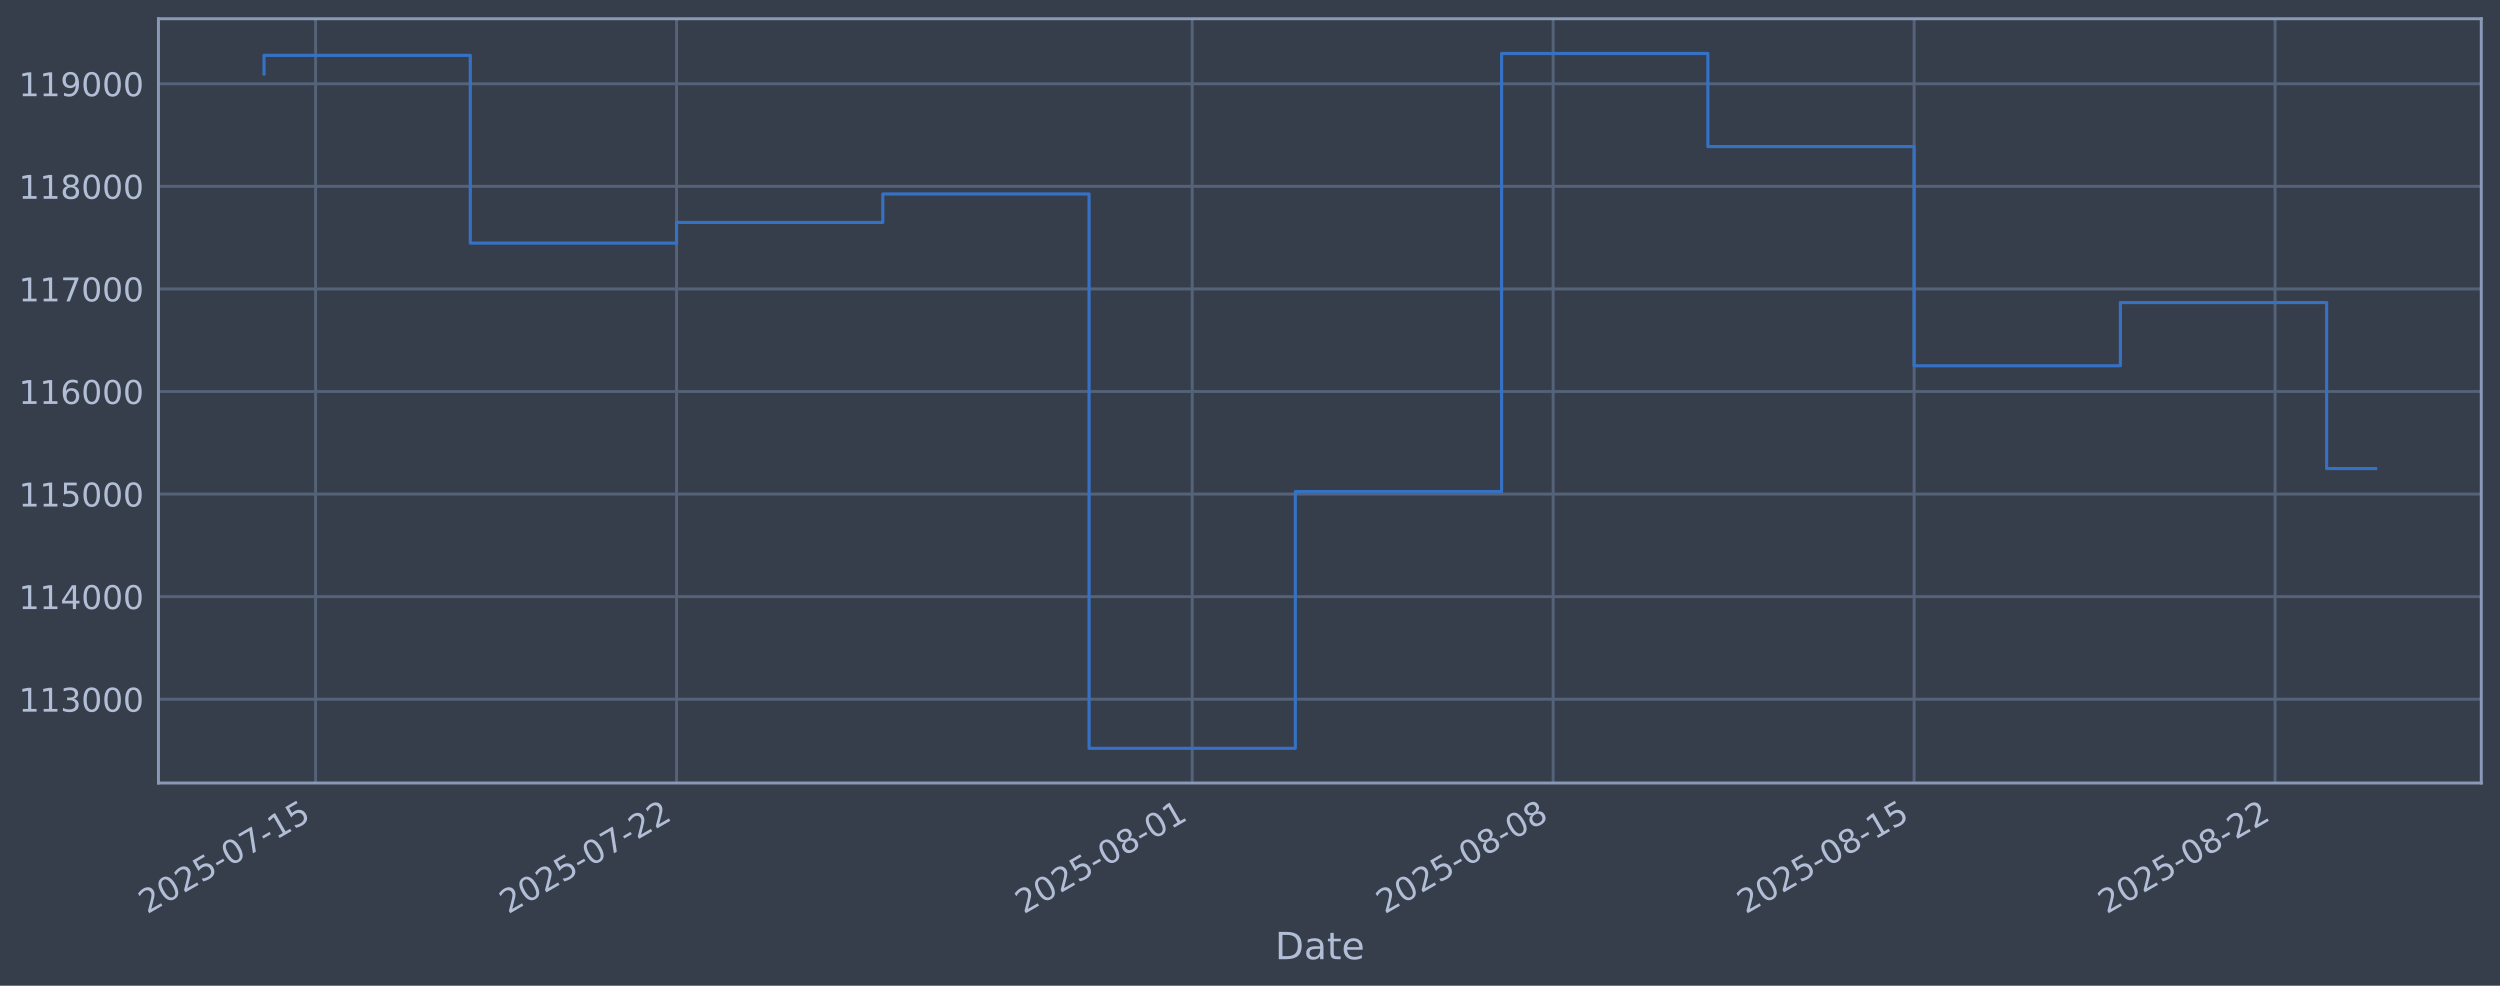
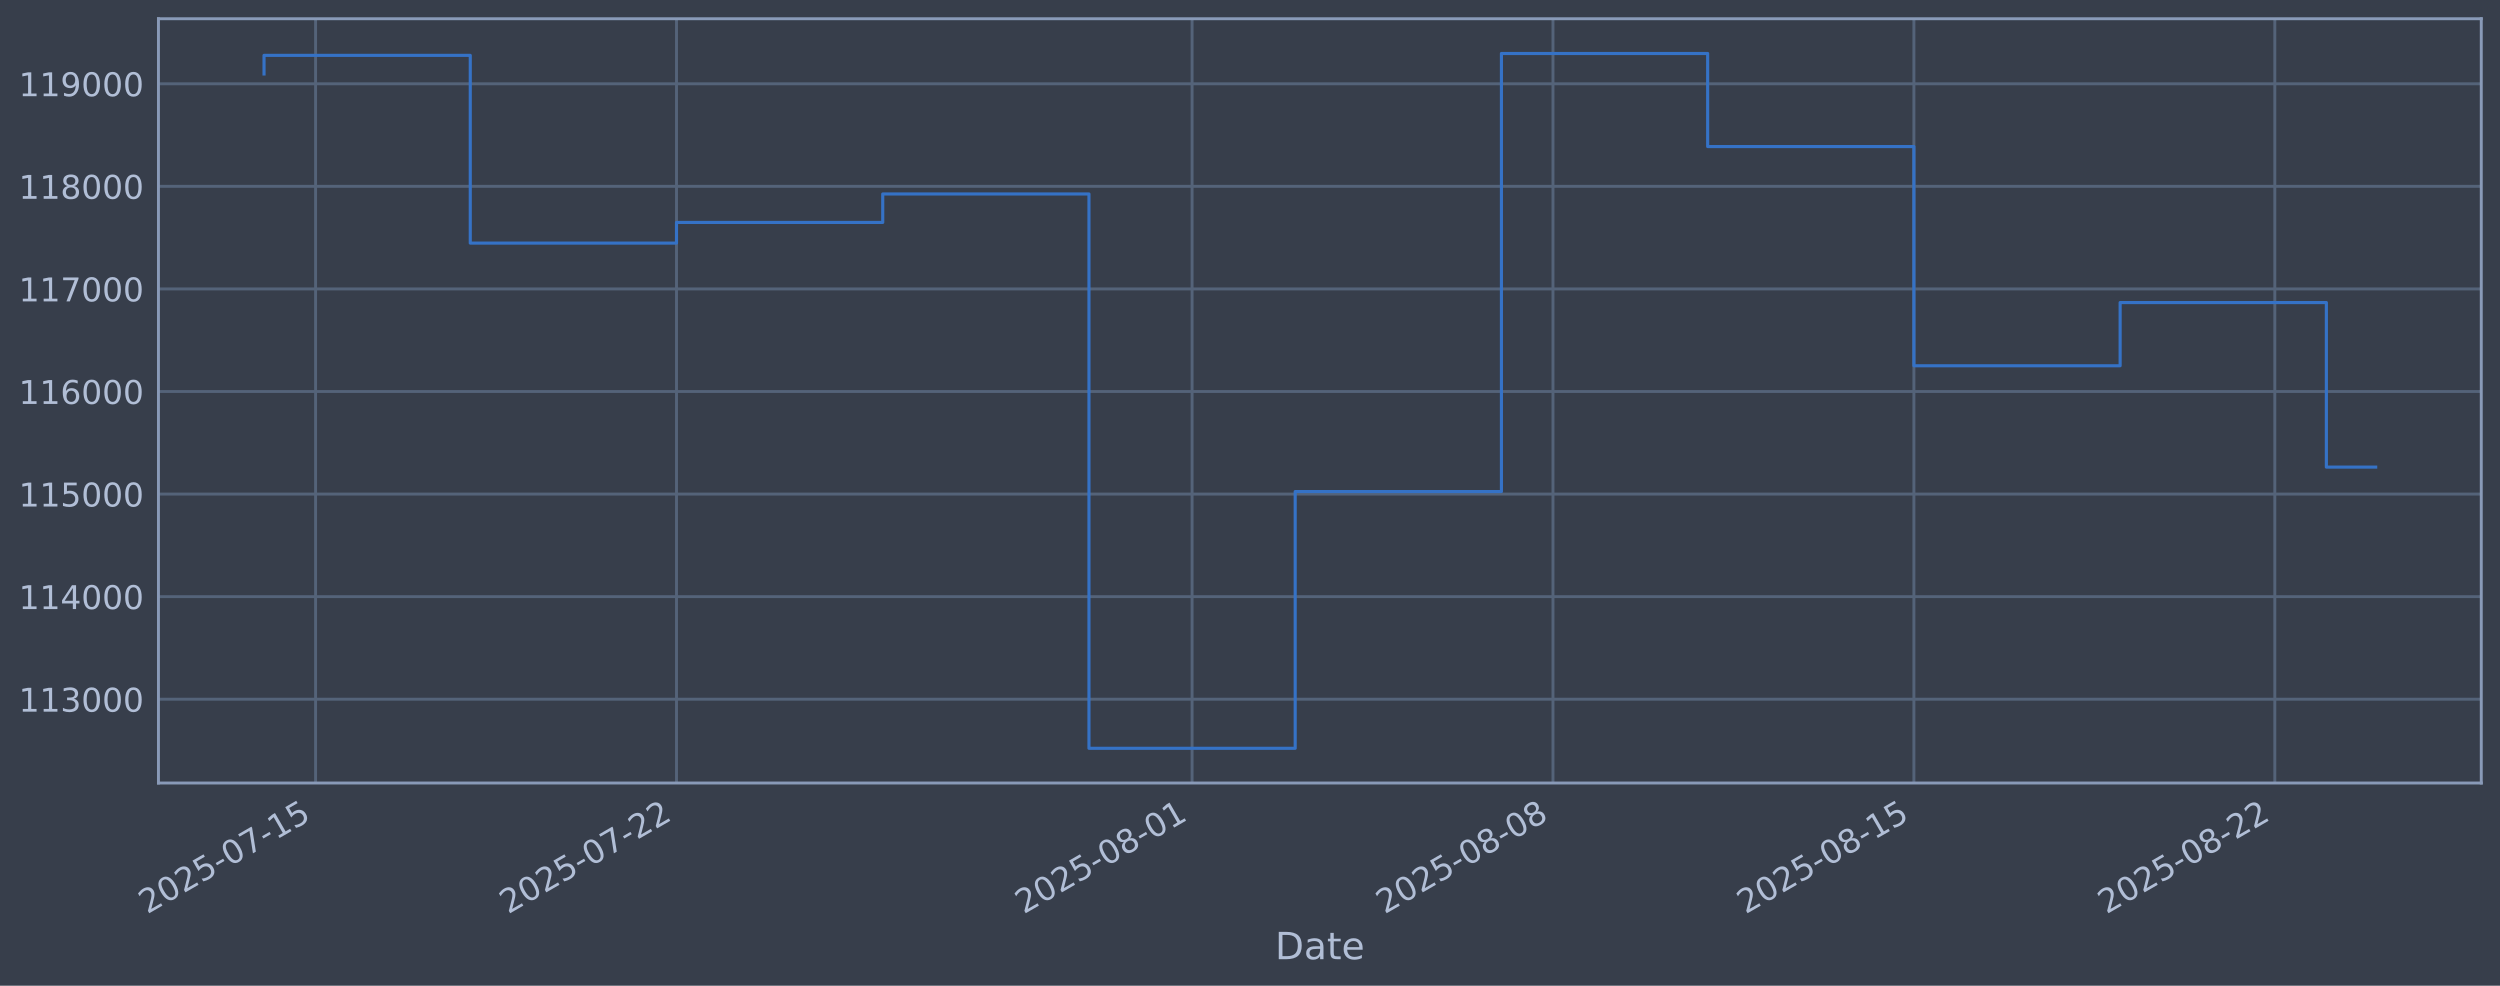
<svg xmlns="http://www.w3.org/2000/svg" xmlns:xlink="http://www.w3.org/1999/xlink" width="960.9pt" height="378.87pt" viewBox="0 0 960.9 378.87" version="1.1">
  <defs>
    <style type="text/css">*{stroke-linejoin: round; stroke-linecap: butt}</style>
  </defs>
  <g id="figure_1">
    <g id="patch_1">
      <path d="M 0 378.87  L 960.9 378.87  L 960.9 0  L 0 0  z " style="fill: #373e4b" />
    </g>
    <g id="axes_1">
      <g id="patch_2">
        <path d="M 60.901 300.96  L 953.701 300.96  L 953.701 7.2  L 60.901 7.2  z " style="fill: #373e4b" />
      </g>
      <g id="matplotlib.axis_1">
        <g id="xtick_1">
          <g id="line2d_1">
-             <path d="M 121.302 300.96  L 121.302 7.2  " clip-path="url(#pbe81824b16)" style="fill: none; stroke: #546379; stroke-width: 1.12; stroke-linecap: square" />
+             <path d="M 121.299 300.96  L 121.299 7.2  " clip-path="url(#pce62606268)" style="fill: none; stroke: #546379; stroke-width: 1.12; stroke-linecap: square" />
          </g>
          <g id="line2d_2" />
          <g id="text_1">
-             <g style="fill: #b1bed6" transform="translate(56.57639 351.4642) rotate(-30) scale(0.126 -0.126)">
+             <g style="fill: #b1bed6" transform="translate(56.57378 351.4642) rotate(-30) scale(0.126 -0.126)">
              <defs>
                <path id="DejaVuSans-32" d="M 1228 531  L 3431 531  L 3431 0  L 469 0  L 469 531  Q 828 903 1448 1529  Q 2069 2156 2228 2338  Q 2531 2678 2651 2914  Q 2772 3150 2772 3378  Q 2772 3750 2511 3984  Q 2250 4219 1831 4219  Q 1534 4219 1204 4116  Q 875 4013 500 3803  L 500 4441  Q 881 4594 1212 4672  Q 1544 4750 1819 4750  Q 2544 4750 2975 4387  Q 3406 4025 3406 3419  Q 3406 3131 3298 2873  Q 3191 2616 2906 2266  Q 2828 2175 2409 1742  Q 1991 1309 1228 531  z " transform="scale(0.015625)" />
                <path id="DejaVuSans-30" d="M 2034 4250  Q 1547 4250 1301 3770  Q 1056 3291 1056 2328  Q 1056 1369 1301 889  Q 1547 409 2034 409  Q 2525 409 2770 889  Q 3016 1369 3016 2328  Q 3016 3291 2770 3770  Q 2525 4250 2034 4250  z M 2034 4750  Q 2819 4750 3233 4129  Q 3647 3509 3647 2328  Q 3647 1150 3233 529  Q 2819 -91 2034 -91  Q 1250 -91 836 529  Q 422 1150 422 2328  Q 422 3509 836 4129  Q 1250 4750 2034 4750  z " transform="scale(0.015625)" />
                <path id="DejaVuSans-35" d="M 691 4666  L 3169 4666  L 3169 4134  L 1269 4134  L 1269 2991  Q 1406 3038 1543 3061  Q 1681 3084 1819 3084  Q 2600 3084 3056 2656  Q 3513 2228 3513 1497  Q 3513 744 3044 326  Q 2575 -91 1722 -91  Q 1428 -91 1123 -41  Q 819 9 494 109  L 494 744  Q 775 591 1075 516  Q 1375 441 1709 441  Q 2250 441 2565 725  Q 2881 1009 2881 1497  Q 2881 1984 2565 2268  Q 2250 2553 1709 2553  Q 1456 2553 1204 2497  Q 953 2441 691 2322  L 691 4666  z " transform="scale(0.015625)" />
                <path id="DejaVuSans-2d" d="M 313 2009  L 1997 2009  L 1997 1497  L 313 1497  L 313 2009  z " transform="scale(0.015625)" />
                <path id="DejaVuSans-37" d="M 525 4666  L 3525 4666  L 3525 4397  L 1831 0  L 1172 0  L 2766 4134  L 525 4134  L 525 4666  z " transform="scale(0.015625)" />
                <path id="DejaVuSans-31" d="M 794 531  L 1825 531  L 1825 4091  L 703 3866  L 703 4441  L 1819 4666  L 2450 4666  L 2450 531  L 3481 531  L 3481 0  L 794 0  L 794 531  z " transform="scale(0.015625)" />
              </defs>
              <use xlink:href="#DejaVuSans-32" />
              <use xlink:href="#DejaVuSans-30" transform="translate(63.62305 0)" />
              <use xlink:href="#DejaVuSans-32" transform="translate(127.2461 0)" />
              <use xlink:href="#DejaVuSans-35" transform="translate(190.8691 0)" />
              <use xlink:href="#DejaVuSans-2d" transform="translate(254.4922 0)" />
              <use xlink:href="#DejaVuSans-30" transform="translate(290.5762 0)" />
              <use xlink:href="#DejaVuSans-37" transform="translate(354.1992 0)" />
              <use xlink:href="#DejaVuSans-2d" transform="translate(417.8223 0)" />
              <use xlink:href="#DejaVuSans-31" transform="translate(453.9062 0)" />
              <use xlink:href="#DejaVuSans-35" transform="translate(517.5293 0)" />
            </g>
          </g>
        </g>
        <g id="xtick_2">
          <g id="line2d_3">
-             <path d="M 260.039 300.96  L 260.039 7.2  " clip-path="url(#pbe81824b16)" style="fill: none; stroke: #546379; stroke-width: 1.12; stroke-linecap: square" />
+             <path d="M 260.018 300.96  L 260.018 7.2  " clip-path="url(#pce62606268)" style="fill: none; stroke: #546379; stroke-width: 1.12; stroke-linecap: square" />
          </g>
          <g id="line2d_4" />
          <g id="text_2">
-             <g style="fill: #b1bed6" transform="translate(195.3134 351.4642) rotate(-30) scale(0.126 -0.126)">
+             <g style="fill: #b1bed6" transform="translate(195.2926 351.4642) rotate(-30) scale(0.126 -0.126)">
              <use xlink:href="#DejaVuSans-32" />
              <use xlink:href="#DejaVuSans-30" transform="translate(63.62305 0)" />
              <use xlink:href="#DejaVuSans-32" transform="translate(127.2461 0)" />
              <use xlink:href="#DejaVuSans-35" transform="translate(190.8691 0)" />
              <use xlink:href="#DejaVuSans-2d" transform="translate(254.4922 0)" />
              <use xlink:href="#DejaVuSans-30" transform="translate(290.5762 0)" />
              <use xlink:href="#DejaVuSans-37" transform="translate(354.1992 0)" />
              <use xlink:href="#DejaVuSans-2d" transform="translate(417.8223 0)" />
              <use xlink:href="#DejaVuSans-32" transform="translate(453.9062 0)" />
              <use xlink:href="#DejaVuSans-32" transform="translate(517.5293 0)" />
            </g>
          </g>
        </g>
        <g id="xtick_3">
          <g id="line2d_5">
-             <path d="M 458.235 300.96  L 458.235 7.2  " clip-path="url(#pbe81824b16)" style="fill: none; stroke: #546379; stroke-width: 1.12; stroke-linecap: square" />
+             <path d="M 458.188 300.96  L 458.188 7.2  " clip-path="url(#pce62606268)" style="fill: none; stroke: #546379; stroke-width: 1.12; stroke-linecap: square" />
          </g>
          <g id="line2d_6" />
          <g id="text_3">
-             <g style="fill: #b1bed6" transform="translate(393.5092 351.4642) rotate(-30) scale(0.126 -0.126)">
+             <g style="fill: #b1bed6" transform="translate(393.4623 351.4642) rotate(-30) scale(0.126 -0.126)">
              <defs>
                <path id="DejaVuSans-38" d="M 2034 2216  Q 1584 2216 1326 1975  Q 1069 1734 1069 1313  Q 1069 891 1326 650  Q 1584 409 2034 409  Q 2484 409 2743 651  Q 3003 894 3003 1313  Q 3003 1734 2745 1975  Q 2488 2216 2034 2216  z M 1403 2484  Q 997 2584 770 2862  Q 544 3141 544 3541  Q 544 4100 942 4425  Q 1341 4750 2034 4750  Q 2731 4750 3128 4425  Q 3525 4100 3525 3541  Q 3525 3141 3298 2862  Q 3072 2584 2669 2484  Q 3125 2378 3379 2068  Q 3634 1759 3634 1313  Q 3634 634 3220 271  Q 2806 -91 2034 -91  Q 1263 -91 848 271  Q 434 634 434 1313  Q 434 1759 690 2068  Q 947 2378 1403 2484  z M 1172 3481  Q 1172 3119 1398 2916  Q 1625 2713 2034 2713  Q 2441 2713 2670 2916  Q 2900 3119 2900 3481  Q 2900 3844 2670 4047  Q 2441 4250 2034 4250  Q 1625 4250 1398 4047  Q 1172 3844 1172 3481  z " transform="scale(0.015625)" />
              </defs>
              <use xlink:href="#DejaVuSans-32" />
              <use xlink:href="#DejaVuSans-30" transform="translate(63.62305 0)" />
              <use xlink:href="#DejaVuSans-32" transform="translate(127.2461 0)" />
              <use xlink:href="#DejaVuSans-35" transform="translate(190.8691 0)" />
              <use xlink:href="#DejaVuSans-2d" transform="translate(254.4922 0)" />
              <use xlink:href="#DejaVuSans-30" transform="translate(290.5762 0)" />
              <use xlink:href="#DejaVuSans-38" transform="translate(354.1992 0)" />
              <use xlink:href="#DejaVuSans-2d" transform="translate(417.8223 0)" />
              <use xlink:href="#DejaVuSans-30" transform="translate(453.9062 0)" />
              <use xlink:href="#DejaVuSans-31" transform="translate(517.5293 0)" />
            </g>
          </g>
        </g>
        <g id="xtick_4">
          <g id="line2d_7">
-             <path d="M 596.972 300.96  L 596.972 7.2  " clip-path="url(#pbe81824b16)" style="fill: none; stroke: #546379; stroke-width: 1.12; stroke-linecap: square" />
+             <path d="M 596.907 300.96  L 596.907 7.2  " clip-path="url(#pce62606268)" style="fill: none; stroke: #546379; stroke-width: 1.12; stroke-linecap: square" />
          </g>
          <g id="line2d_8" />
          <g id="text_4">
-             <g style="fill: #b1bed6" transform="translate(532.2463 351.4642) rotate(-30) scale(0.126 -0.126)">
+             <g style="fill: #b1bed6" transform="translate(532.1811 351.4642) rotate(-30) scale(0.126 -0.126)">
              <use xlink:href="#DejaVuSans-32" />
              <use xlink:href="#DejaVuSans-30" transform="translate(63.62305 0)" />
              <use xlink:href="#DejaVuSans-32" transform="translate(127.2461 0)" />
              <use xlink:href="#DejaVuSans-35" transform="translate(190.8691 0)" />
              <use xlink:href="#DejaVuSans-2d" transform="translate(254.4922 0)" />
              <use xlink:href="#DejaVuSans-30" transform="translate(290.5762 0)" />
              <use xlink:href="#DejaVuSans-38" transform="translate(354.1992 0)" />
              <use xlink:href="#DejaVuSans-2d" transform="translate(417.8223 0)" />
              <use xlink:href="#DejaVuSans-30" transform="translate(453.9062 0)" />
              <use xlink:href="#DejaVuSans-38" transform="translate(517.5293 0)" />
            </g>
          </g>
        </g>
        <g id="xtick_5">
          <g id="line2d_9">
-             <path d="M 735.709 300.96  L 735.709 7.2  " clip-path="url(#pbe81824b16)" style="fill: none; stroke: #546379; stroke-width: 1.12; stroke-linecap: square" />
+             <path d="M 735.625 300.96  L 735.625 7.2  " clip-path="url(#pce62606268)" style="fill: none; stroke: #546379; stroke-width: 1.12; stroke-linecap: square" />
          </g>
          <g id="line2d_10" />
          <g id="text_5">
-             <g style="fill: #b1bed6" transform="translate(670.9833 351.4642) rotate(-30) scale(0.126 -0.126)">
+             <g style="fill: #b1bed6" transform="translate(670.8998 351.4642) rotate(-30) scale(0.126 -0.126)">
              <use xlink:href="#DejaVuSans-32" />
              <use xlink:href="#DejaVuSans-30" transform="translate(63.62305 0)" />
              <use xlink:href="#DejaVuSans-32" transform="translate(127.2461 0)" />
              <use xlink:href="#DejaVuSans-35" transform="translate(190.8691 0)" />
              <use xlink:href="#DejaVuSans-2d" transform="translate(254.4922 0)" />
              <use xlink:href="#DejaVuSans-30" transform="translate(290.5762 0)" />
              <use xlink:href="#DejaVuSans-38" transform="translate(354.1992 0)" />
              <use xlink:href="#DejaVuSans-2d" transform="translate(417.8223 0)" />
              <use xlink:href="#DejaVuSans-31" transform="translate(453.9062 0)" />
              <use xlink:href="#DejaVuSans-35" transform="translate(517.5293 0)" />
            </g>
          </g>
        </g>
        <g id="xtick_6">
          <g id="line2d_11">
-             <path d="M 874.446 300.96  L 874.446 7.2  " clip-path="url(#pbe81824b16)" style="fill: none; stroke: #546379; stroke-width: 1.12; stroke-linecap: square" />
+             <path d="M 874.344 300.96  L 874.344 7.2  " clip-path="url(#pce62606268)" style="fill: none; stroke: #546379; stroke-width: 1.12; stroke-linecap: square" />
          </g>
          <g id="line2d_12" />
          <g id="text_6">
-             <g style="fill: #b1bed6" transform="translate(809.7204 351.4642) rotate(-30) scale(0.126 -0.126)">
+             <g style="fill: #b1bed6" transform="translate(809.6186 351.4642) rotate(-30) scale(0.126 -0.126)">
              <use xlink:href="#DejaVuSans-32" />
              <use xlink:href="#DejaVuSans-30" transform="translate(63.62305 0)" />
              <use xlink:href="#DejaVuSans-32" transform="translate(127.2461 0)" />
              <use xlink:href="#DejaVuSans-35" transform="translate(190.8691 0)" />
              <use xlink:href="#DejaVuSans-2d" transform="translate(254.4922 0)" />
              <use xlink:href="#DejaVuSans-30" transform="translate(290.5762 0)" />
              <use xlink:href="#DejaVuSans-38" transform="translate(354.1992 0)" />
              <use xlink:href="#DejaVuSans-2d" transform="translate(417.8223 0)" />
              <use xlink:href="#DejaVuSans-32" transform="translate(453.9062 0)" />
              <use xlink:href="#DejaVuSans-32" transform="translate(517.5293 0)" />
            </g>
          </g>
        </g>
        <g id="text_7">
          <g style="fill: #b1bed6" transform="translate(490.0914 368.6753) scale(0.144 -0.144)">
            <defs>
              <path id="DejaVuSans-44" d="M 1259 4147  L 1259 519  L 2022 519  Q 2988 519 3436 956  Q 3884 1394 3884 2338  Q 3884 3275 3436 3711  Q 2988 4147 2022 4147  L 1259 4147  z M 628 4666  L 1925 4666  Q 3281 4666 3915 4102  Q 4550 3538 4550 2338  Q 4550 1131 3912 565  Q 3275 0 1925 0  L 628 0  L 628 4666  z " transform="scale(0.015625)" />
              <path id="DejaVuSans-61" d="M 2194 1759  Q 1497 1759 1228 1600  Q 959 1441 959 1056  Q 959 750 1161 570  Q 1363 391 1709 391  Q 2188 391 2477 730  Q 2766 1069 2766 1631  L 2766 1759  L 2194 1759  z M 3341 1997  L 3341 0  L 2766 0  L 2766 531  Q 2569 213 2275 61  Q 1981 -91 1556 -91  Q 1019 -91 701 211  Q 384 513 384 1019  Q 384 1609 779 1909  Q 1175 2209 1959 2209  L 2766 2209  L 2766 2266  Q 2766 2663 2505 2880  Q 2244 3097 1772 3097  Q 1472 3097 1187 3025  Q 903 2953 641 2809  L 641 3341  Q 956 3463 1253 3523  Q 1550 3584 1831 3584  Q 2591 3584 2966 3190  Q 3341 2797 3341 1997  z " transform="scale(0.015625)" />
              <path id="DejaVuSans-74" d="M 1172 4494  L 1172 3500  L 2356 3500  L 2356 3053  L 1172 3053  L 1172 1153  Q 1172 725 1289 603  Q 1406 481 1766 481  L 2356 481  L 2356 0  L 1766 0  Q 1100 0 847 248  Q 594 497 594 1153  L 594 3053  L 172 3053  L 172 3500  L 594 3500  L 594 4494  L 1172 4494  z " transform="scale(0.015625)" />
              <path id="DejaVuSans-65" d="M 3597 1894  L 3597 1613  L 953 1613  Q 991 1019 1311 708  Q 1631 397 2203 397  Q 2534 397 2845 478  Q 3156 559 3463 722  L 3463 178  Q 3153 47 2828 -22  Q 2503 -91 2169 -91  Q 1331 -91 842 396  Q 353 884 353 1716  Q 353 2575 817 3079  Q 1281 3584 2069 3584  Q 2775 3584 3186 3129  Q 3597 2675 3597 1894  z M 3022 2063  Q 3016 2534 2758 2815  Q 2500 3097 2075 3097  Q 1594 3097 1305 2825  Q 1016 2553 972 2059  L 3022 2063  z " transform="scale(0.015625)" />
            </defs>
            <use xlink:href="#DejaVuSans-44" />
            <use xlink:href="#DejaVuSans-61" transform="translate(77.00195 0)" />
            <use xlink:href="#DejaVuSans-74" transform="translate(138.2812 0)" />
            <use xlink:href="#DejaVuSans-65" transform="translate(177.4902 0)" />
          </g>
        </g>
      </g>
      <g id="matplotlib.axis_2">
        <g id="ytick_1">
          <g id="line2d_13">
-             <path d="M 60.901 268.75  L 953.701 268.75  " clip-path="url(#pbe81824b16)" style="fill: none; stroke: #546379; stroke-width: 1.12; stroke-linecap: square" />
+             <path d="M 60.901 268.75  L 953.701 268.75  " clip-path="url(#pce62606268)" style="fill: none; stroke: #546379; stroke-width: 1.12; stroke-linecap: square" />
          </g>
          <g id="line2d_14" />
          <g id="text_8">
            <g style="fill: #b1bed6" transform="translate(7.2 273.5373) scale(0.126 -0.126)">
              <defs>
                <path id="DejaVuSans-33" d="M 2597 2516  Q 3050 2419 3304 2112  Q 3559 1806 3559 1356  Q 3559 666 3084 287  Q 2609 -91 1734 -91  Q 1441 -91 1130 -33  Q 819 25 488 141  L 488 750  Q 750 597 1062 519  Q 1375 441 1716 441  Q 2309 441 2620 675  Q 2931 909 2931 1356  Q 2931 1769 2642 2001  Q 2353 2234 1838 2234  L 1294 2234  L 1294 2753  L 1863 2753  Q 2328 2753 2575 2939  Q 2822 3125 2822 3475  Q 2822 3834 2567 4026  Q 2313 4219 1838 4219  Q 1578 4219 1281 4162  Q 984 4106 628 3988  L 628 4550  Q 988 4650 1302 4700  Q 1616 4750 1894 4750  Q 2613 4750 3031 4423  Q 3450 4097 3450 3541  Q 3450 3153 3228 2886  Q 3006 2619 2597 2516  z " transform="scale(0.015625)" />
              </defs>
              <use xlink:href="#DejaVuSans-31" />
              <use xlink:href="#DejaVuSans-31" transform="translate(63.62305 0)" />
              <use xlink:href="#DejaVuSans-33" transform="translate(127.2461 0)" />
              <use xlink:href="#DejaVuSans-30" transform="translate(190.8691 0)" />
              <use xlink:href="#DejaVuSans-30" transform="translate(254.4922 0)" />
              <use xlink:href="#DejaVuSans-30" transform="translate(318.1152 0)" />
            </g>
          </g>
        </g>
        <g id="ytick_2">
          <g id="line2d_15">
-             <path d="M 60.901 229.325  L 953.701 229.325  " clip-path="url(#pbe81824b16)" style="fill: none; stroke: #546379; stroke-width: 1.12; stroke-linecap: square" />
+             <path d="M 60.901 229.325  L 953.701 229.325  " clip-path="url(#pce62606268)" style="fill: none; stroke: #546379; stroke-width: 1.12; stroke-linecap: square" />
          </g>
          <g id="line2d_16" />
          <g id="text_9">
            <g style="fill: #b1bed6" transform="translate(7.2 234.1122) scale(0.126 -0.126)">
              <defs>
                <path id="DejaVuSans-34" d="M 2419 4116  L 825 1625  L 2419 1625  L 2419 4116  z M 2253 4666  L 3047 4666  L 3047 1625  L 3713 1625  L 3713 1100  L 3047 1100  L 3047 0  L 2419 0  L 2419 1100  L 313 1100  L 313 1709  L 2253 4666  z " transform="scale(0.015625)" />
              </defs>
              <use xlink:href="#DejaVuSans-31" />
              <use xlink:href="#DejaVuSans-31" transform="translate(63.62305 0)" />
              <use xlink:href="#DejaVuSans-34" transform="translate(127.2461 0)" />
              <use xlink:href="#DejaVuSans-30" transform="translate(190.8691 0)" />
              <use xlink:href="#DejaVuSans-30" transform="translate(254.4922 0)" />
              <use xlink:href="#DejaVuSans-30" transform="translate(318.1152 0)" />
            </g>
          </g>
        </g>
        <g id="ytick_3">
          <g id="line2d_17">
-             <path d="M 60.901 189.9  L 953.701 189.9  " clip-path="url(#pbe81824b16)" style="fill: none; stroke: #546379; stroke-width: 1.12; stroke-linecap: square" />
+             <path d="M 60.901 189.9  L 953.701 189.9  " clip-path="url(#pce62606268)" style="fill: none; stroke: #546379; stroke-width: 1.12; stroke-linecap: square" />
          </g>
          <g id="line2d_18" />
          <g id="text_10">
            <g style="fill: #b1bed6" transform="translate(7.2 194.6871) scale(0.126 -0.126)">
              <use xlink:href="#DejaVuSans-31" />
              <use xlink:href="#DejaVuSans-31" transform="translate(63.62305 0)" />
              <use xlink:href="#DejaVuSans-35" transform="translate(127.2461 0)" />
              <use xlink:href="#DejaVuSans-30" transform="translate(190.8691 0)" />
              <use xlink:href="#DejaVuSans-30" transform="translate(254.4922 0)" />
              <use xlink:href="#DejaVuSans-30" transform="translate(318.1152 0)" />
            </g>
          </g>
        </g>
        <g id="ytick_4">
          <g id="line2d_19">
-             <path d="M 60.901 150.475  L 953.701 150.475  " clip-path="url(#pbe81824b16)" style="fill: none; stroke: #546379; stroke-width: 1.12; stroke-linecap: square" />
+             <path d="M 60.901 150.475  L 953.701 150.475  " clip-path="url(#pce62606268)" style="fill: none; stroke: #546379; stroke-width: 1.12; stroke-linecap: square" />
          </g>
          <g id="line2d_20" />
          <g id="text_11">
            <g style="fill: #b1bed6" transform="translate(7.2 155.262) scale(0.126 -0.126)">
              <defs>
                <path id="DejaVuSans-36" d="M 2113 2584  Q 1688 2584 1439 2293  Q 1191 2003 1191 1497  Q 1191 994 1439 701  Q 1688 409 2113 409  Q 2538 409 2786 701  Q 3034 994 3034 1497  Q 3034 2003 2786 2293  Q 2538 2584 2113 2584  z M 3366 4563  L 3366 3988  Q 3128 4100 2886 4159  Q 2644 4219 2406 4219  Q 1781 4219 1451 3797  Q 1122 3375 1075 2522  Q 1259 2794 1537 2939  Q 1816 3084 2150 3084  Q 2853 3084 3261 2657  Q 3669 2231 3669 1497  Q 3669 778 3244 343  Q 2819 -91 2113 -91  Q 1303 -91 875 529  Q 447 1150 447 2328  Q 447 3434 972 4092  Q 1497 4750 2381 4750  Q 2619 4750 2861 4703  Q 3103 4656 3366 4563  z " transform="scale(0.015625)" />
              </defs>
              <use xlink:href="#DejaVuSans-31" />
              <use xlink:href="#DejaVuSans-31" transform="translate(63.62305 0)" />
              <use xlink:href="#DejaVuSans-36" transform="translate(127.2461 0)" />
              <use xlink:href="#DejaVuSans-30" transform="translate(190.8691 0)" />
              <use xlink:href="#DejaVuSans-30" transform="translate(254.4922 0)" />
              <use xlink:href="#DejaVuSans-30" transform="translate(318.1152 0)" />
            </g>
          </g>
        </g>
        <g id="ytick_5">
          <g id="line2d_21">
-             <path d="M 60.901 111.05  L 953.701 111.05  " clip-path="url(#pbe81824b16)" style="fill: none; stroke: #546379; stroke-width: 1.12; stroke-linecap: square" />
+             <path d="M 60.901 111.05  L 953.701 111.05  " clip-path="url(#pce62606268)" style="fill: none; stroke: #546379; stroke-width: 1.12; stroke-linecap: square" />
          </g>
          <g id="line2d_22" />
          <g id="text_12">
            <g style="fill: #b1bed6" transform="translate(7.2 115.8369) scale(0.126 -0.126)">
              <use xlink:href="#DejaVuSans-31" />
              <use xlink:href="#DejaVuSans-31" transform="translate(63.62305 0)" />
              <use xlink:href="#DejaVuSans-37" transform="translate(127.2461 0)" />
              <use xlink:href="#DejaVuSans-30" transform="translate(190.8691 0)" />
              <use xlink:href="#DejaVuSans-30" transform="translate(254.4922 0)" />
              <use xlink:href="#DejaVuSans-30" transform="translate(318.1152 0)" />
            </g>
          </g>
        </g>
        <g id="ytick_6">
          <g id="line2d_23">
-             <path d="M 60.901 71.625  L 953.701 71.625  " clip-path="url(#pbe81824b16)" style="fill: none; stroke: #546379; stroke-width: 1.12; stroke-linecap: square" />
+             <path d="M 60.901 71.625  L 953.701 71.625  " clip-path="url(#pce62606268)" style="fill: none; stroke: #546379; stroke-width: 1.12; stroke-linecap: square" />
          </g>
          <g id="line2d_24" />
          <g id="text_13">
            <g style="fill: #b1bed6" transform="translate(7.2 76.4118) scale(0.126 -0.126)">
              <use xlink:href="#DejaVuSans-31" />
              <use xlink:href="#DejaVuSans-31" transform="translate(63.62305 0)" />
              <use xlink:href="#DejaVuSans-38" transform="translate(127.2461 0)" />
              <use xlink:href="#DejaVuSans-30" transform="translate(190.8691 0)" />
              <use xlink:href="#DejaVuSans-30" transform="translate(254.4922 0)" />
              <use xlink:href="#DejaVuSans-30" transform="translate(318.1152 0)" />
            </g>
          </g>
        </g>
        <g id="ytick_7">
          <g id="line2d_25">
-             <path d="M 60.901 32.2  L 953.701 32.2  " clip-path="url(#pbe81824b16)" style="fill: none; stroke: #546379; stroke-width: 1.12; stroke-linecap: square" />
+             <path d="M 60.901 32.2  L 953.701 32.2  " clip-path="url(#pce62606268)" style="fill: none; stroke: #546379; stroke-width: 1.12; stroke-linecap: square" />
          </g>
          <g id="line2d_26" />
          <g id="text_14">
            <g style="fill: #b1bed6" transform="translate(7.2 36.9867) scale(0.126 -0.126)">
              <defs>
                <path id="DejaVuSans-39" d="M 703 97  L 703 672  Q 941 559 1184 500  Q 1428 441 1663 441  Q 2288 441 2617 861  Q 2947 1281 2994 2138  Q 2813 1869 2534 1725  Q 2256 1581 1919 1581  Q 1219 1581 811 2004  Q 403 2428 403 3163  Q 403 3881 828 4315  Q 1253 4750 1959 4750  Q 2769 4750 3195 4129  Q 3622 3509 3622 2328  Q 3622 1225 3098 567  Q 2575 -91 1691 -91  Q 1453 -91 1209 -44  Q 966 3 703 97  z M 1959 2075  Q 2384 2075 2632 2365  Q 2881 2656 2881 3163  Q 2881 3666 2632 3958  Q 2384 4250 1959 4250  Q 1534 4250 1286 3958  Q 1038 3666 1038 3163  Q 1038 2656 1286 2365  Q 1534 2075 1959 2075  z " transform="scale(0.015625)" />
              </defs>
              <use xlink:href="#DejaVuSans-31" />
              <use xlink:href="#DejaVuSans-31" transform="translate(63.62305 0)" />
              <use xlink:href="#DejaVuSans-39" transform="translate(127.2461 0)" />
              <use xlink:href="#DejaVuSans-30" transform="translate(190.8691 0)" />
              <use xlink:href="#DejaVuSans-30" transform="translate(254.4922 0)" />
              <use xlink:href="#DejaVuSans-30" transform="translate(318.1152 0)" />
            </g>
          </g>
        </g>
      </g>
      <g id="line2d_27">
-         <path d="M 101.482 28.439  L 101.482 21.285  L 180.761 21.285  L 180.761 93.435  L 260.039 93.435  L 260.039 85.489  L 339.317 85.489  L 339.317 74.56  L 418.596 74.56  L 418.596 287.607  L 497.874 287.607  L 497.874 188.936  L 577.152 188.936  L 577.152 20.553  L 656.431 20.553  L 656.431 56.332  L 735.709 56.332  L 735.709 140.575  L 814.987 140.575  L 814.987 116.295  L 894.265 116.295  L 894.265 180.106  L 913.119 180.106  " clip-path="url(#pbe81824b16)" style="fill: none; stroke: #3572c6; stroke-width: 1.2; stroke-linecap: square" />
+         <path d="M 101.482 28.439  L 101.482 21.285  L 180.75 21.285  L 180.75 93.435  L 260.018 93.435  L 260.018 85.489  L 339.286 85.489  L 339.286 74.56  L 418.554 74.56  L 418.554 287.607  L 497.822 287.607  L 497.822 188.936  L 577.09 188.936  L 577.09 20.553  L 656.357 20.553  L 656.357 56.332  L 735.625 56.332  L 735.625 140.575  L 814.893 140.575  L 814.893 116.295  L 894.161 116.295  L 894.161 179.532  L 913.119 179.532  " clip-path="url(#pce62606268)" style="fill: none; stroke: #3572c6; stroke-width: 1.2; stroke-linecap: square" />
      </g>
      <g id="patch_3">
        <path d="M 60.901 300.96  L 60.901 7.2  " style="fill: none; stroke: #899ab8; stroke-width: 1.12; stroke-linejoin: miter; stroke-linecap: square" />
      </g>
      <g id="patch_4">
        <path d="M 953.701 300.96  L 953.701 7.2  " style="fill: none; stroke: #899ab8; stroke-width: 1.12; stroke-linejoin: miter; stroke-linecap: square" />
      </g>
      <g id="patch_5">
        <path d="M 60.901 300.96  L 953.701 300.96  " style="fill: none; stroke: #899ab8; stroke-width: 1.12; stroke-linejoin: miter; stroke-linecap: square" />
      </g>
      <g id="patch_6">
        <path d="M 60.901 7.2  L 953.701 7.2  " style="fill: none; stroke: #899ab8; stroke-width: 1.12; stroke-linejoin: miter; stroke-linecap: square" />
      </g>
    </g>
  </g>
  <defs>
-     <clipPath id="pbe81824b16">
+     <clipPath id="pce62606268">
      <rect x="60.901" y="7.2" width="892.8" height="293.76" />
    </clipPath>
  </defs>
</svg>
